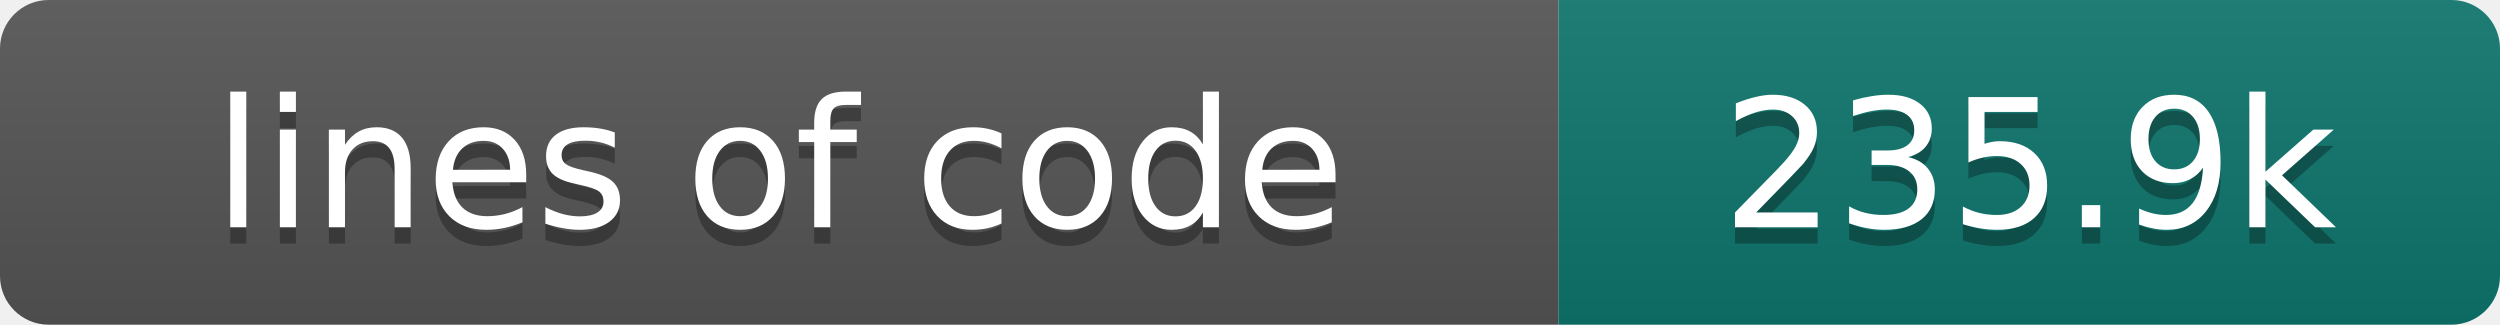
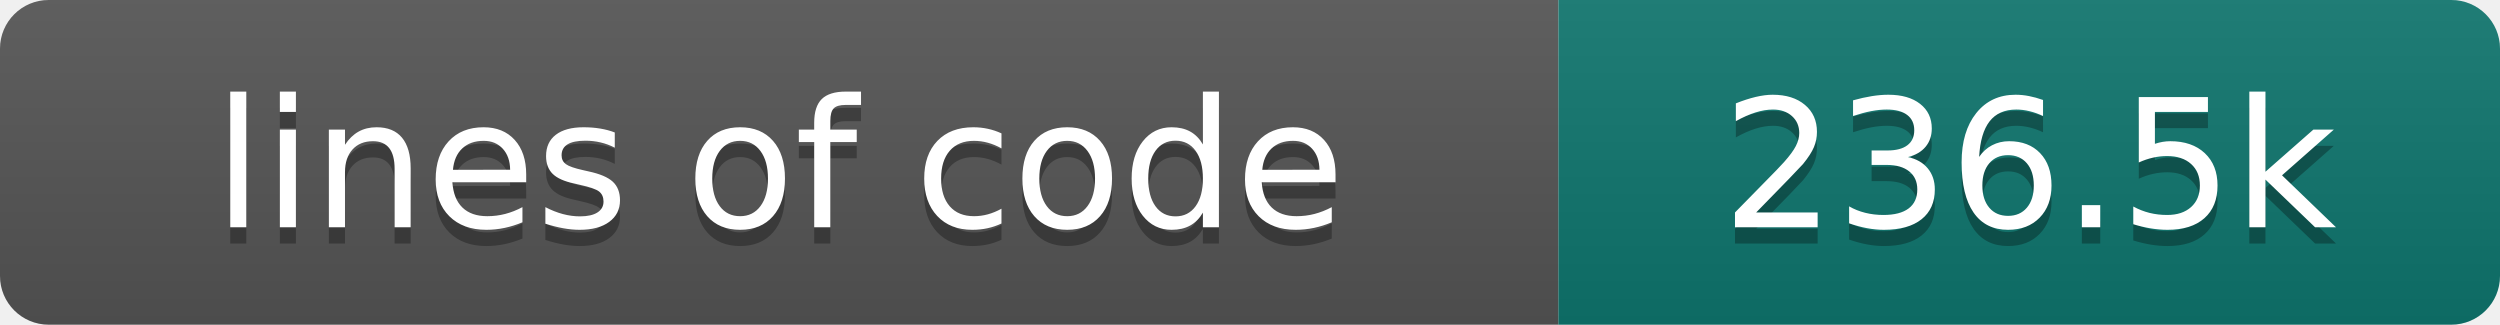
- <svg xmlns="http://www.w3.org/2000/svg" width="154" height="20" role="img" aria-label="lines of code: 235.9k">
+ <svg xmlns="http://www.w3.org/2000/svg" width="154" height="20" role="img" aria-label="lines of code: 236.5k">
  <linearGradient id="s" x2="0" y2="100%">
    <stop offset="0" stop-color="#bbb" stop-opacity=".1" />
    <stop offset="1" stop-opacity=".1" />
  </linearGradient>
  <clipPath id="r">
    <rect width="154" height="20" rx="3" fill="#fff" />
  </clipPath>
  <g clip-path="url(#r)">
    <rect width="96" height="20" fill="#555" />
    <rect x="96" width="58" height="20" fill="#0f766e" />
    <rect width="154" height="20" fill="url(#s)" />
  </g>
  <g fill="#fff" text-anchor="middle" font-family="DejaVu Sans,Verdana,Geneva,sans-serif" font-size="110">
    <text x="480" y="150" fill="#010101" fill-opacity=".3" transform="scale(.1)" textLength="860" lengthAdjust="spacing">lines of code</text>
    <text x="480" y="140" transform="scale(.1)" textLength="860" lengthAdjust="spacing">lines of code</text>
-     <text x="1250" y="150" fill="#010101" fill-opacity=".3" transform="scale(.1)" textLength="480" lengthAdjust="spacing">235.9k</text>
-     <text x="1250" y="140" transform="scale(.1)" textLength="480" lengthAdjust="spacing">235.9k</text>
+     <text x="1250" y="150" fill="#010101" fill-opacity=".3" transform="scale(.1)" textLength="480" lengthAdjust="spacing">236.5k</text>
+     <text x="1250" y="140" transform="scale(.1)" textLength="480" lengthAdjust="spacing">236.5k</text>
  </g>
</svg>
